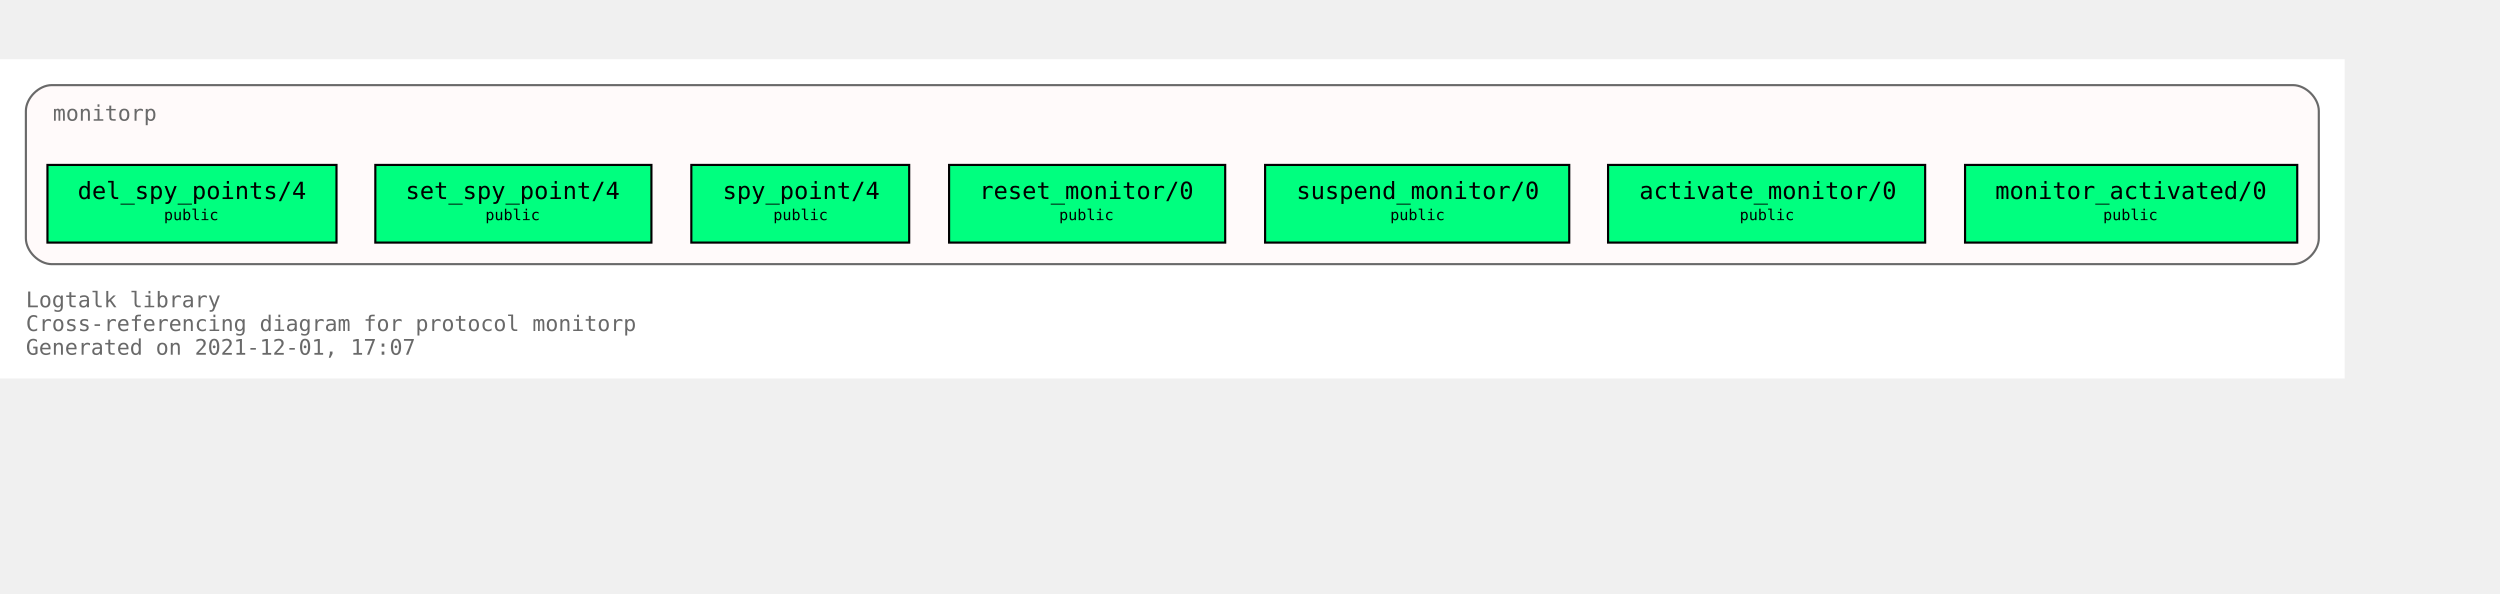
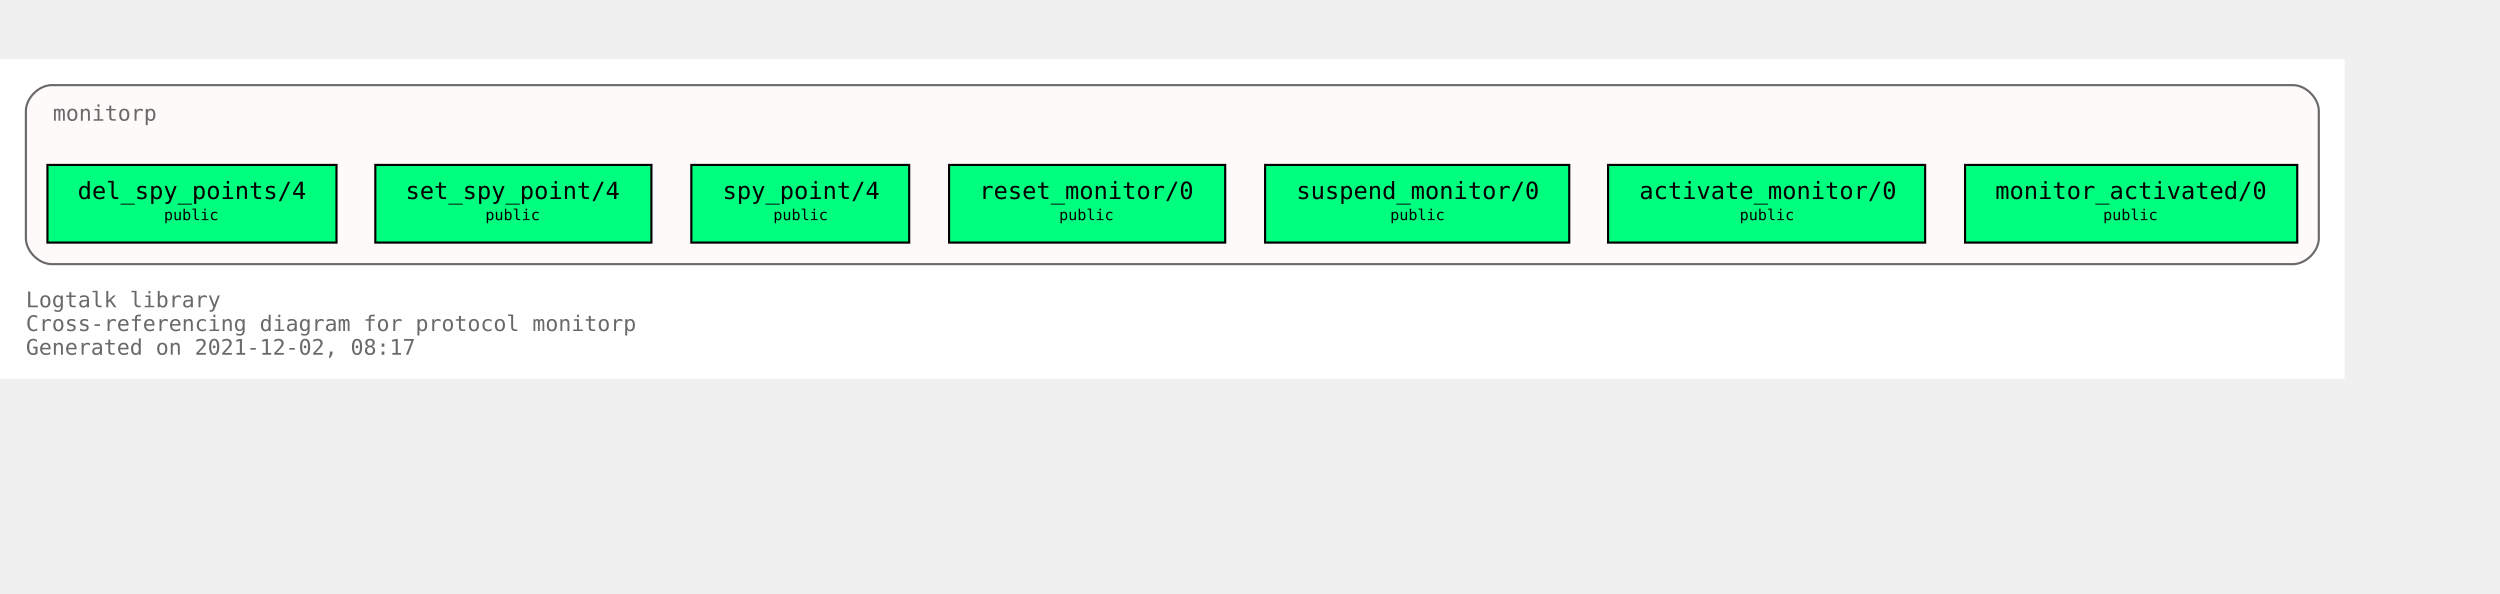
<svg xmlns="http://www.w3.org/2000/svg" xmlns:xlink="http://www.w3.org/1999/xlink" width="1231pt" height="292pt" viewBox="72.00 72.00 1159.00 220.00">
  <g id="graph0" class="graph" transform="scale(1 1) rotate(0) translate(76 216)">
    <polygon fill="white" stroke="transparent" points="-4,4 -4,-144 1083,-144 1083,4 -4,4" />
    <text text-anchor="start" x="8" y="-29" font-family="Monospace" font-size="10.00" fill="dimgray">Logtalk library</text>
    <text text-anchor="start" x="8" y="-18" font-family="Monospace" font-size="10.00" fill="dimgray">Cross-referencing diagram for protocol monitorp</text>
-     <text text-anchor="start" x="8" y="-7" font-family="Monospace" font-size="10.00" fill="dimgray">Generated on 2021-12-01, 17:07</text>
+     <text text-anchor="start" x="8" y="-7" font-family="Monospace" font-size="10.00" fill="dimgray">Generated on 2021-12-02, 08:17</text>
    <g id="clust1" class="cluster">
      <g id="a_clust1">
        <a xlink:title="monitorp">
          <path fill="snow" stroke="dimgray" d="M20,-49C20,-49 1059,-49 1059,-49 1065,-49 1071,-55 1071,-61 1071,-61 1071,-120 1071,-120 1071,-126 1065,-132 1059,-132 1059,-132 20,-132 20,-132 14,-132 8,-126 8,-120 8,-120 8,-61 8,-61 8,-55 14,-49 20,-49" />
          <g id="a_clust1_0">
-             <a xlink:href="https://github.com/LogtalkDotOrg/logtalk3/tree/80bca11e23513ba9dee0b90ea6273fe532329b3a/library/events/monitorp.lgt" xlink:title="https://github.com/LogtalkDotOrg/logtalk3/tree/80bca11e23513ba9dee0b90ea6273fe532329b3a/library/events/monitorp.lgt">
+             <a xlink:href="https://github.com/LogtalkDotOrg/logtalk3/tree/8f74caa8b343527af192c30fc01e18d864e14e52/library/events/monitorp.lgt" xlink:title="https://github.com/LogtalkDotOrg/logtalk3/tree/8f74caa8b343527af192c30fc01e18d864e14e52/library/events/monitorp.lgt">
              <text text-anchor="start" x="20.5" y="-115.5" font-family="Monospace" font-size="10.00" fill="dimgray">monitorp</text>
            </a>
          </g>
        </a>
      </g>
    </g>
    <g id="node1" class="node">
      <g id="a_node1">
-         <a xlink:href="https://github.com/LogtalkDotOrg/logtalk3/tree/80bca11e23513ba9dee0b90ea6273fe532329b3a/library/events/monitorp.lgt#L32" xlink:title="https://github.com/LogtalkDotOrg/logtalk3/tree/80bca11e23513ba9dee0b90ea6273fe532329b3a/library/events/monitorp.lgt#L32">
+         <a xlink:href="https://github.com/LogtalkDotOrg/logtalk3/tree/8f74caa8b343527af192c30fc01e18d864e14e52/library/events/monitorp.lgt#L32" xlink:title="https://github.com/LogtalkDotOrg/logtalk3/tree/8f74caa8b343527af192c30fc01e18d864e14e52/library/events/monitorp.lgt#L32">
          <polygon fill="springgreen" stroke="black" points="1061,-95 907,-95 907,-59 1061,-59 1061,-95" />
          <text text-anchor="start" x="915" y="-79.8" font-family="Monospace" font-size="9.00"> </text>
          <text text-anchor="start" x="921" y="-79.2" font-family="Monospace" font-size="11.00">monitor_activated/0</text>
          <text text-anchor="start" x="1047" y="-79.8" font-family="Monospace" font-size="9.00"> </text>
          <text text-anchor="start" x="915" y="-68.8" font-family="Monospace" font-size="9.00"> </text>
          <text text-anchor="start" x="971" y="-69.4" font-family="Monospace" font-size="7.00">public</text>
          <text text-anchor="start" x="1047" y="-68.8" font-family="Monospace" font-size="9.00"> </text>
        </a>
      </g>
    </g>
    <g id="node2" class="node">
      <g id="a_node2">
-         <a xlink:href="https://github.com/LogtalkDotOrg/logtalk3/tree/80bca11e23513ba9dee0b90ea6273fe532329b3a/library/events/monitorp.lgt#L38" xlink:title="https://github.com/LogtalkDotOrg/logtalk3/tree/80bca11e23513ba9dee0b90ea6273fe532329b3a/library/events/monitorp.lgt#L38">
+         <a xlink:href="https://github.com/LogtalkDotOrg/logtalk3/tree/8f74caa8b343527af192c30fc01e18d864e14e52/library/events/monitorp.lgt#L38" xlink:title="https://github.com/LogtalkDotOrg/logtalk3/tree/8f74caa8b343527af192c30fc01e18d864e14e52/library/events/monitorp.lgt#L38">
          <polygon fill="springgreen" stroke="black" points="888.5,-95 741.5,-95 741.5,-59 888.5,-59 888.5,-95" />
          <text text-anchor="start" x="750" y="-79.8" font-family="Monospace" font-size="9.00"> </text>
          <text text-anchor="start" x="756" y="-79.2" font-family="Monospace" font-size="11.00">activate_monitor/0</text>
          <text text-anchor="start" x="875" y="-79.8" font-family="Monospace" font-size="9.00"> </text>
          <text text-anchor="start" x="750" y="-68.8" font-family="Monospace" font-size="9.00"> </text>
          <text text-anchor="start" x="802.5" y="-69.4" font-family="Monospace" font-size="7.00">public</text>
          <text text-anchor="start" x="875" y="-68.8" font-family="Monospace" font-size="9.00"> </text>
        </a>
      </g>
    </g>
    <g id="node3" class="node">
      <g id="a_node3">
-         <a xlink:href="https://github.com/LogtalkDotOrg/logtalk3/tree/80bca11e23513ba9dee0b90ea6273fe532329b3a/library/events/monitorp.lgt#L44" xlink:title="https://github.com/LogtalkDotOrg/logtalk3/tree/80bca11e23513ba9dee0b90ea6273fe532329b3a/library/events/monitorp.lgt#L44">
+         <a xlink:href="https://github.com/LogtalkDotOrg/logtalk3/tree/8f74caa8b343527af192c30fc01e18d864e14e52/library/events/monitorp.lgt#L44" xlink:title="https://github.com/LogtalkDotOrg/logtalk3/tree/8f74caa8b343527af192c30fc01e18d864e14e52/library/events/monitorp.lgt#L44">
          <polygon fill="springgreen" stroke="black" points="723.5,-95 582.5,-95 582.5,-59 723.5,-59 723.5,-95" />
          <text text-anchor="start" x="591" y="-79.8" font-family="Monospace" font-size="9.00"> </text>
          <text text-anchor="start" x="597" y="-79.2" font-family="Monospace" font-size="11.00">suspend_monitor/0</text>
          <text text-anchor="start" x="710" y="-79.8" font-family="Monospace" font-size="9.00"> </text>
          <text text-anchor="start" x="591" y="-68.8" font-family="Monospace" font-size="9.00"> </text>
          <text text-anchor="start" x="640.5" y="-69.4" font-family="Monospace" font-size="7.00">public</text>
          <text text-anchor="start" x="710" y="-68.8" font-family="Monospace" font-size="9.00"> </text>
        </a>
      </g>
    </g>
    <g id="node4" class="node">
      <g id="a_node4">
-         <a xlink:href="https://github.com/LogtalkDotOrg/logtalk3/tree/80bca11e23513ba9dee0b90ea6273fe532329b3a/library/events/monitorp.lgt#L50" xlink:title="https://github.com/LogtalkDotOrg/logtalk3/tree/80bca11e23513ba9dee0b90ea6273fe532329b3a/library/events/monitorp.lgt#L50">
+         <a xlink:href="https://github.com/LogtalkDotOrg/logtalk3/tree/8f74caa8b343527af192c30fc01e18d864e14e52/library/events/monitorp.lgt#L50" xlink:title="https://github.com/LogtalkDotOrg/logtalk3/tree/8f74caa8b343527af192c30fc01e18d864e14e52/library/events/monitorp.lgt#L50">
          <polygon fill="springgreen" stroke="black" points="564,-95 436,-95 436,-59 564,-59 564,-95" />
          <text text-anchor="start" x="444" y="-79.8" font-family="Monospace" font-size="9.00"> </text>
          <text text-anchor="start" x="450" y="-79.2" font-family="Monospace" font-size="11.00">reset_monitor/0</text>
          <text text-anchor="start" x="550" y="-79.8" font-family="Monospace" font-size="9.00"> </text>
          <text text-anchor="start" x="444" y="-68.8" font-family="Monospace" font-size="9.00"> </text>
          <text text-anchor="start" x="487" y="-69.4" font-family="Monospace" font-size="7.00">public</text>
          <text text-anchor="start" x="550" y="-68.8" font-family="Monospace" font-size="9.00"> </text>
        </a>
      </g>
    </g>
    <g id="node5" class="node">
      <g id="a_node5">
-         <a xlink:href="https://github.com/LogtalkDotOrg/logtalk3/tree/80bca11e23513ba9dee0b90ea6273fe532329b3a/library/events/monitorp.lgt#L56" xlink:title="https://github.com/LogtalkDotOrg/logtalk3/tree/80bca11e23513ba9dee0b90ea6273fe532329b3a/library/events/monitorp.lgt#L56">
+         <a xlink:href="https://github.com/LogtalkDotOrg/logtalk3/tree/8f74caa8b343527af192c30fc01e18d864e14e52/library/events/monitorp.lgt#L56" xlink:title="https://github.com/LogtalkDotOrg/logtalk3/tree/8f74caa8b343527af192c30fc01e18d864e14e52/library/events/monitorp.lgt#L56">
          <polygon fill="springgreen" stroke="black" points="417.5,-95 316.5,-95 316.5,-59 417.5,-59 417.5,-95" />
          <text text-anchor="start" x="325" y="-79.8" font-family="Monospace" font-size="9.00"> </text>
          <text text-anchor="start" x="331" y="-79.2" font-family="Monospace" font-size="11.00">spy_point/4</text>
          <text text-anchor="start" x="404" y="-79.8" font-family="Monospace" font-size="9.00"> </text>
          <text text-anchor="start" x="325" y="-68.8" font-family="Monospace" font-size="9.00"> </text>
          <text text-anchor="start" x="354.5" y="-69.4" font-family="Monospace" font-size="7.00">public</text>
          <text text-anchor="start" x="404" y="-68.8" font-family="Monospace" font-size="9.00"> </text>
        </a>
      </g>
    </g>
    <g id="node6" class="node">
      <g id="a_node6">
-         <a xlink:href="https://github.com/LogtalkDotOrg/logtalk3/tree/80bca11e23513ba9dee0b90ea6273fe532329b3a/library/events/monitorp.lgt#L63" xlink:title="https://github.com/LogtalkDotOrg/logtalk3/tree/80bca11e23513ba9dee0b90ea6273fe532329b3a/library/events/monitorp.lgt#L63">
+         <a xlink:href="https://github.com/LogtalkDotOrg/logtalk3/tree/8f74caa8b343527af192c30fc01e18d864e14e52/library/events/monitorp.lgt#L63" xlink:title="https://github.com/LogtalkDotOrg/logtalk3/tree/8f74caa8b343527af192c30fc01e18d864e14e52/library/events/monitorp.lgt#L63">
          <polygon fill="springgreen" stroke="black" points="298,-95 170,-95 170,-59 298,-59 298,-95" />
          <text text-anchor="start" x="178" y="-79.8" font-family="Monospace" font-size="9.00"> </text>
          <text text-anchor="start" x="184" y="-79.2" font-family="Monospace" font-size="11.00">set_spy_point/4</text>
          <text text-anchor="start" x="284" y="-79.8" font-family="Monospace" font-size="9.00"> </text>
          <text text-anchor="start" x="178" y="-68.8" font-family="Monospace" font-size="9.00"> </text>
          <text text-anchor="start" x="221" y="-69.4" font-family="Monospace" font-size="7.00">public</text>
          <text text-anchor="start" x="284" y="-68.8" font-family="Monospace" font-size="9.00"> </text>
        </a>
      </g>
    </g>
    <g id="node7" class="node">
      <g id="a_node7">
-         <a xlink:href="https://github.com/LogtalkDotOrg/logtalk3/tree/80bca11e23513ba9dee0b90ea6273fe532329b3a/library/events/monitorp.lgt#L70" xlink:title="https://github.com/LogtalkDotOrg/logtalk3/tree/80bca11e23513ba9dee0b90ea6273fe532329b3a/library/events/monitorp.lgt#L70">
+         <a xlink:href="https://github.com/LogtalkDotOrg/logtalk3/tree/8f74caa8b343527af192c30fc01e18d864e14e52/library/events/monitorp.lgt#L70" xlink:title="https://github.com/LogtalkDotOrg/logtalk3/tree/8f74caa8b343527af192c30fc01e18d864e14e52/library/events/monitorp.lgt#L70">
          <polygon fill="springgreen" stroke="black" points="152,-95 18,-95 18,-59 152,-59 152,-95" />
          <text text-anchor="start" x="26" y="-79.8" font-family="Monospace" font-size="9.00"> </text>
          <text text-anchor="start" x="32" y="-79.2" font-family="Monospace" font-size="11.00">del_spy_points/4</text>
          <text text-anchor="start" x="138" y="-79.8" font-family="Monospace" font-size="9.00"> </text>
          <text text-anchor="start" x="26" y="-68.8" font-family="Monospace" font-size="9.00"> </text>
          <text text-anchor="start" x="72" y="-69.4" font-family="Monospace" font-size="7.00">public</text>
          <text text-anchor="start" x="138" y="-68.8" font-family="Monospace" font-size="9.00"> </text>
        </a>
      </g>
    </g>
  </g>
</svg>
